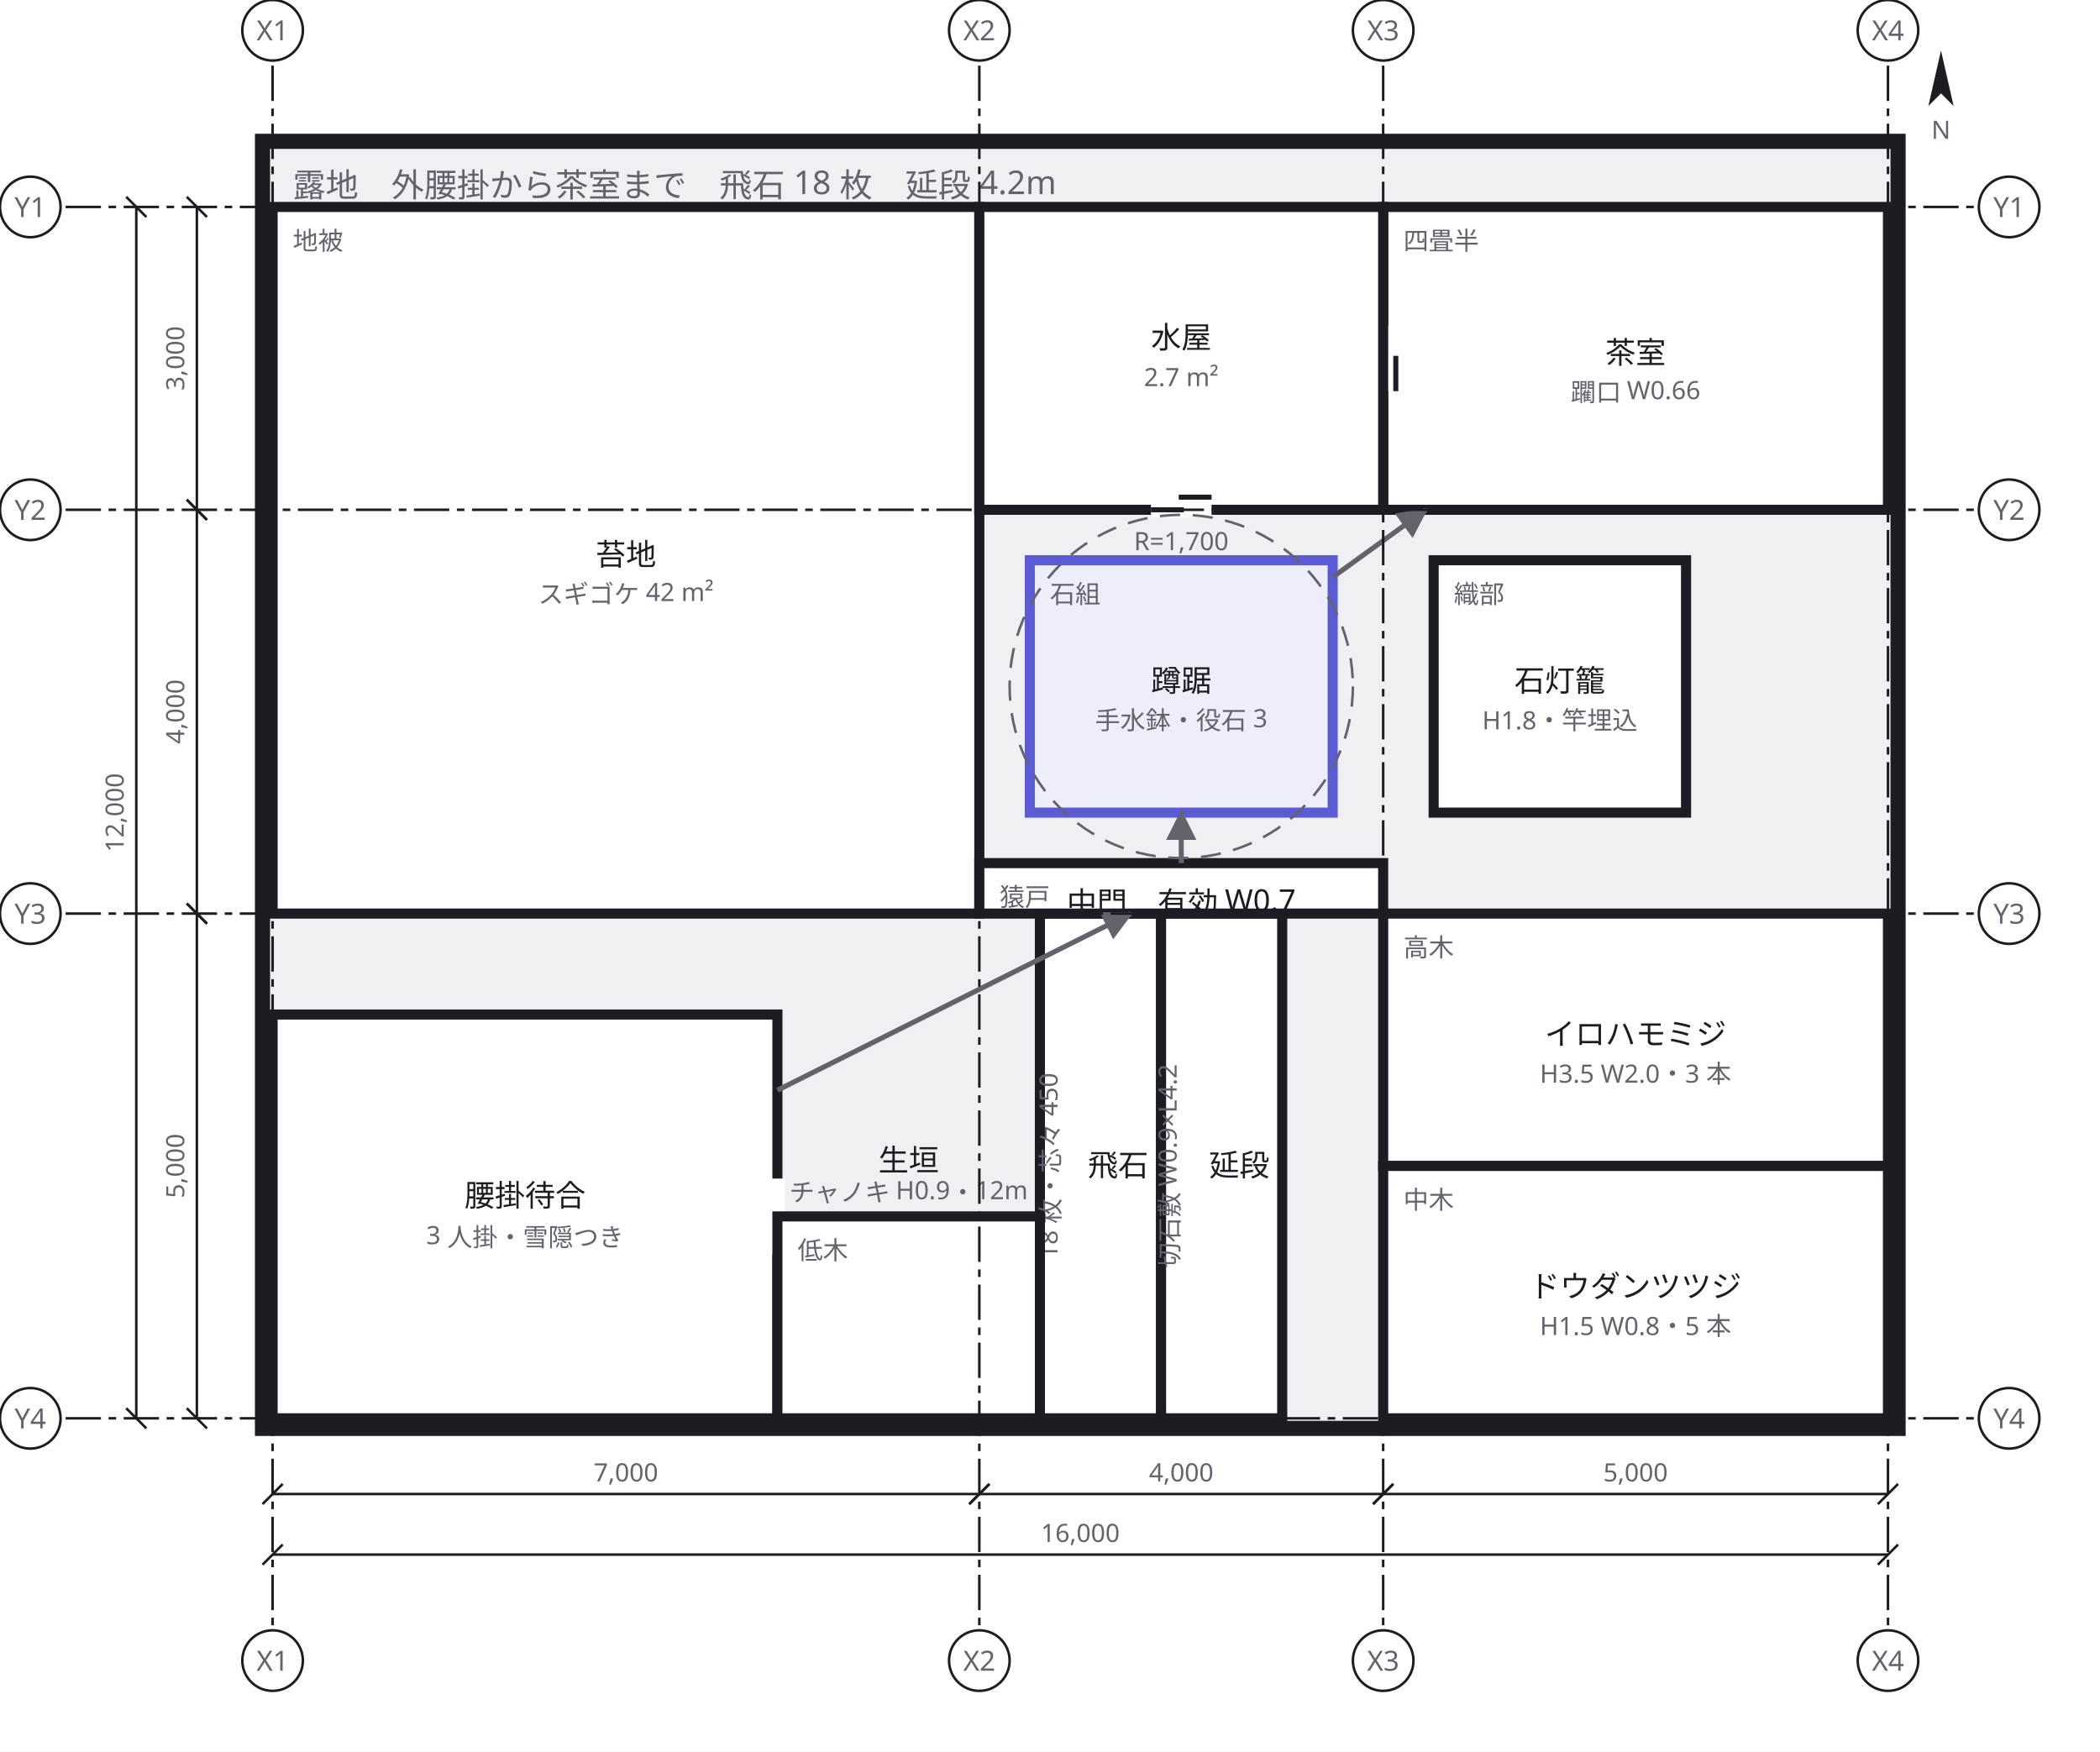
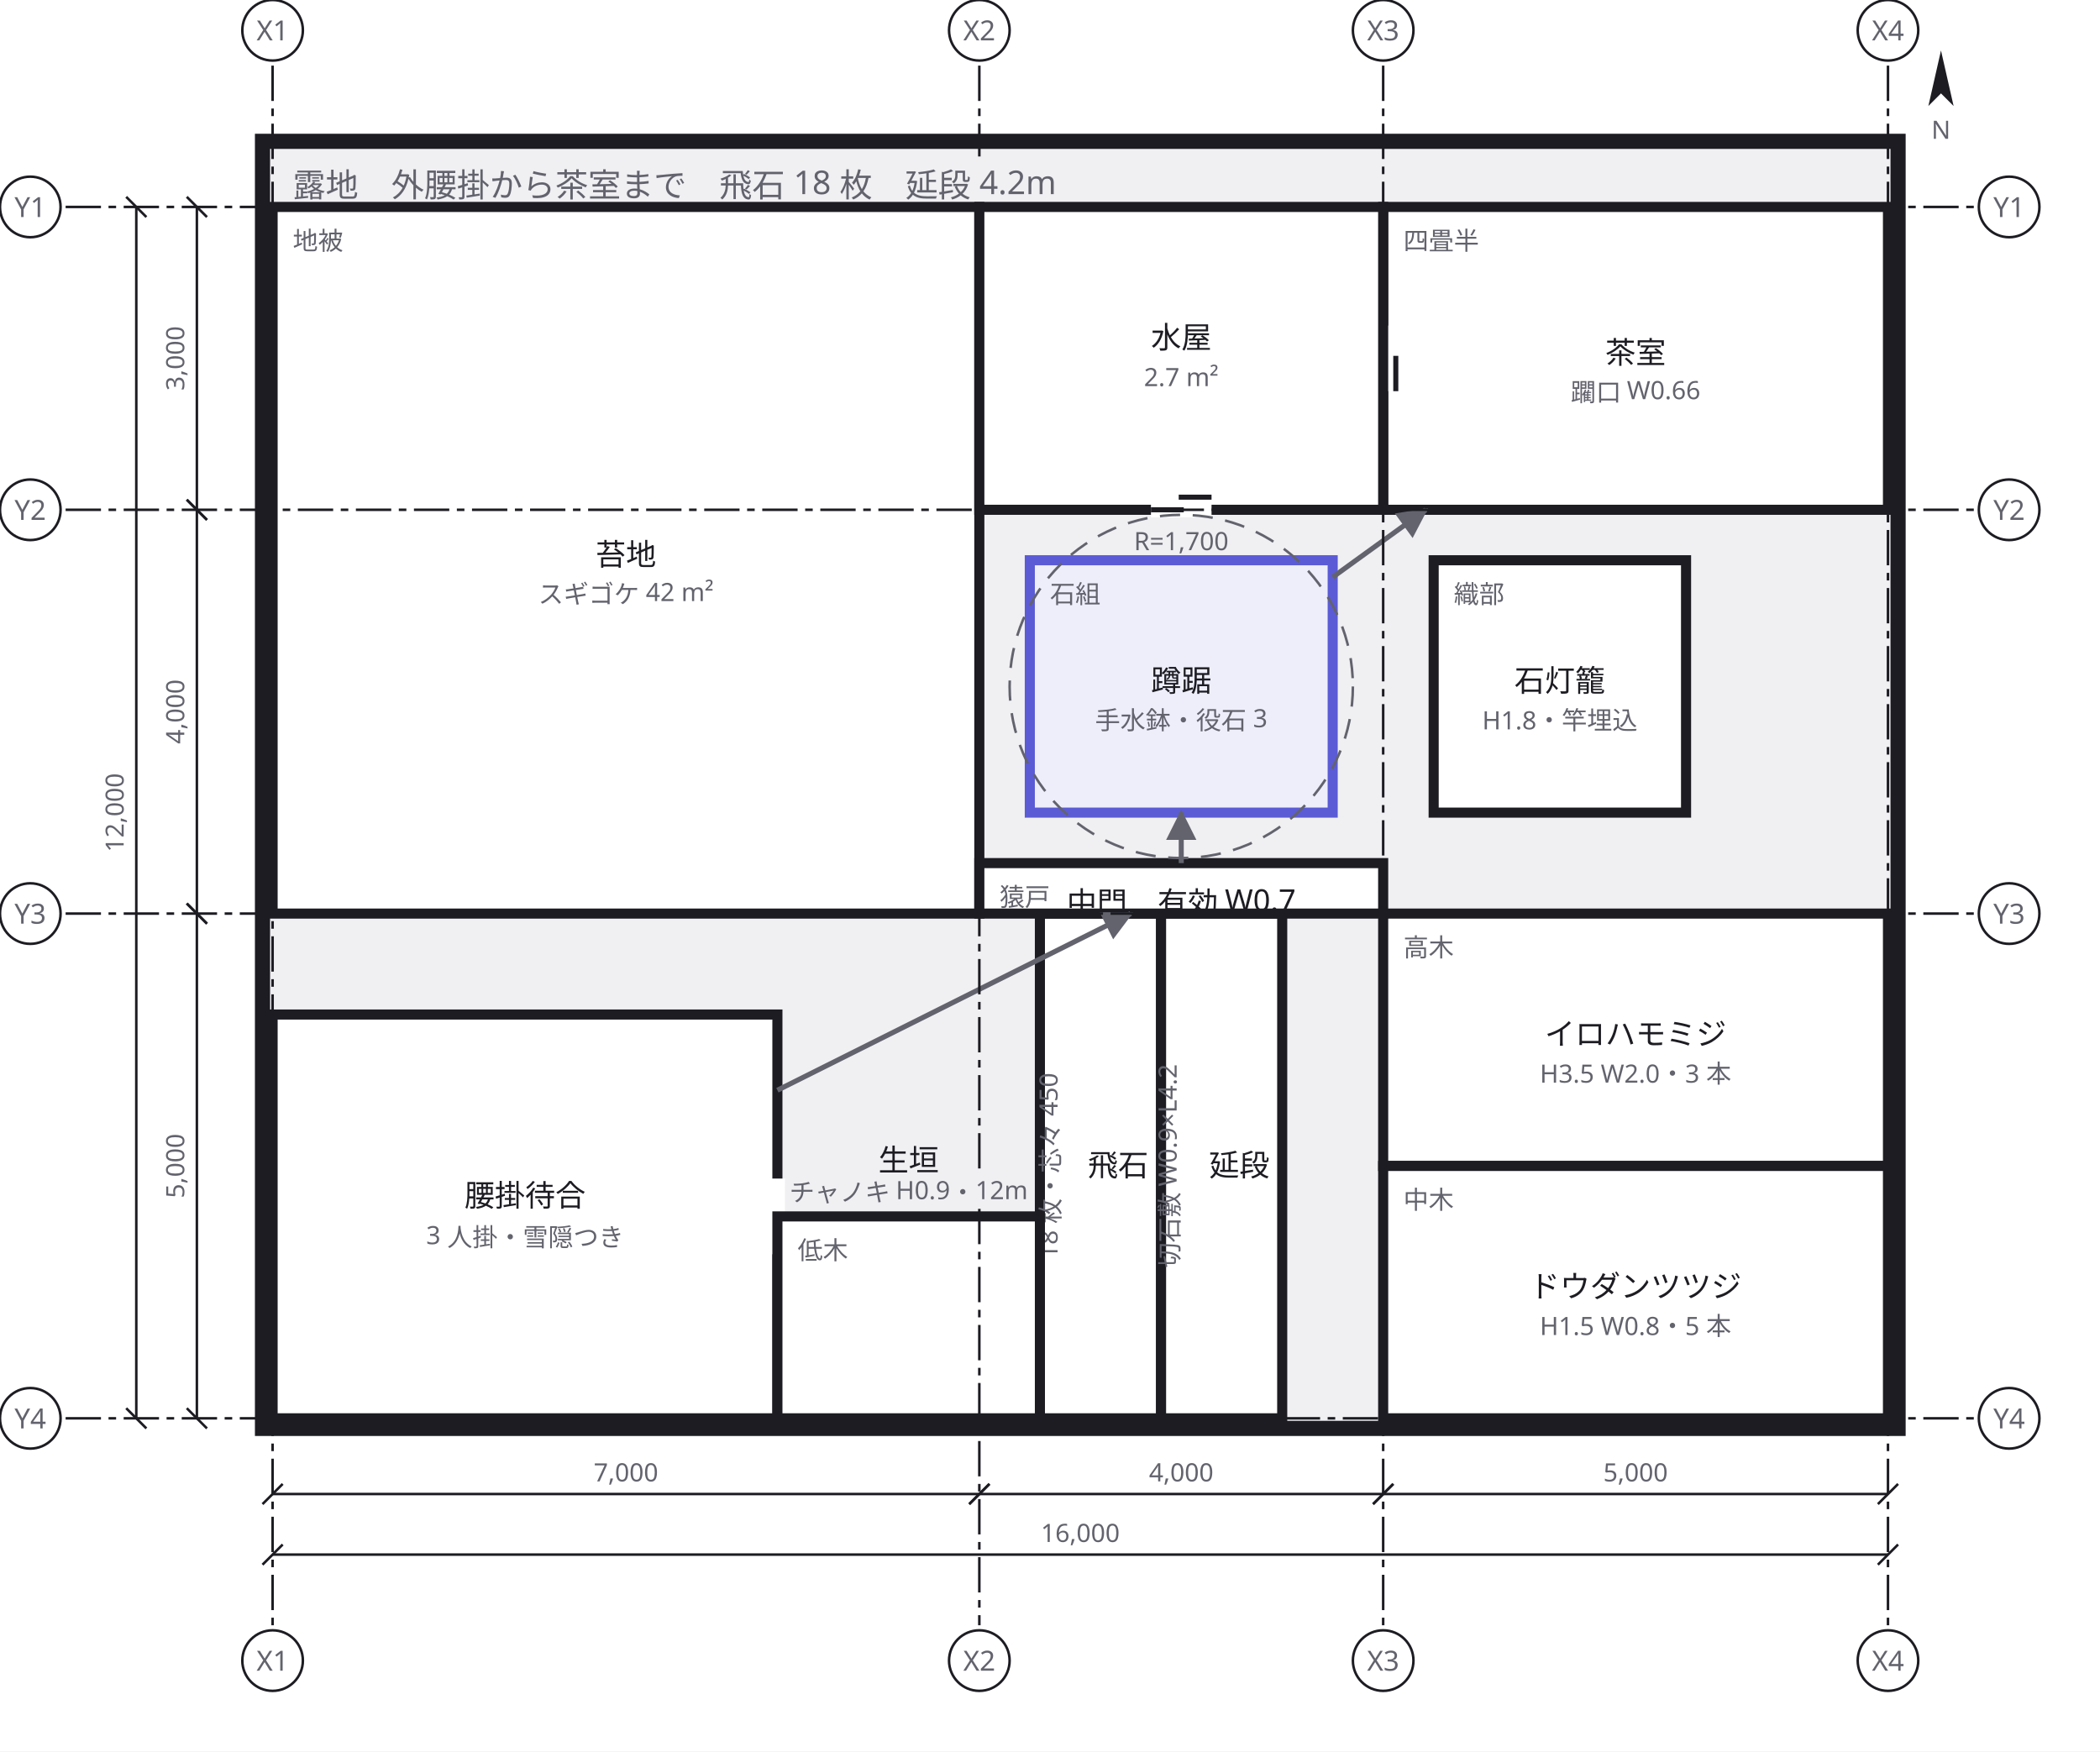
<svg xmlns="http://www.w3.org/2000/svg" width="832" height="694" viewBox="0 0 832 694">
  <defs>
    <marker id="arrow" viewBox="0 0 10 10" refX="9" refY="5" markerWidth="6" markerHeight="6" orient="auto">
      <path d="M 0 0 L 10 5 L 0 10 z" fill="#63636e" />
    </marker>
  </defs>
  <rect data-paper="1" x="0" y="0" width="832" height="694" fill="#ffffff" />
  <g data-group="roji">
    <rect x="104" y="56" width="648" height="510" fill="#f0f0f3" stroke="#1c1c22" stroke-width="6" />
    <text x="116" y="78" font-family="sans-serif" font-size="13" fill="#63636e">露地　外腰掛から茶室まで　飛石 18 枚　延段 4.2m</text>
  </g>
  <g data-node="koke" data-pinned="false" data-shape="rect">
    <rect x="108" y="82" width="280" height="280" fill="#ffffff" stroke="#1c1c22" stroke-width="4" />
    <text x="116" y="99" font-family="sans-serif" font-size="10" fill="#63636e">地被</text>
    <text x="248" y="224" text-anchor="middle" font-family="sans-serif" font-size="12" fill="#1c1c22">苔地</text>
    <text x="248" y="239" text-anchor="middle" font-family="sans-serif" font-size="10" fill="#63636e">スギゴケ 42 m²</text>
  </g>
  <g data-node="koshikake" data-pinned="false" data-shape="rect">
    <rect x="108" y="402" width="200" height="160" fill="#ffffff" stroke="#1c1c22" stroke-width="4" />
    <line x1="308" y1="467" x2="308" y2="497" stroke="#ffffff" stroke-width="6" />
    <text x="208" y="478" text-anchor="middle" font-family="sans-serif" font-size="12" fill="#1c1c22">腰掛待合</text>
    <text x="208" y="493" text-anchor="middle" font-family="sans-serif" font-size="10" fill="#63636e">3 人掛・雪隠つき</text>
  </g>
  <g data-node="chashitsu" data-pinned="false" data-shape="rect">
    <rect x="548" y="82" width="200" height="120" fill="#ffffff" stroke="#1c1c22" stroke-width="4" />
    <line x1="548" y1="129" x2="548" y2="155" stroke="#ffffff" stroke-width="6" />
    <line x1="548" y1="129" x2="548" y2="143" stroke="#1c1c22" stroke-width="2" />
    <line x1="553" y1="141" x2="553" y2="155" stroke="#1c1c22" stroke-width="2" />
    <text x="556" y="99" font-family="sans-serif" font-size="10" fill="#63636e">四畳半</text>
    <text x="648" y="144" text-anchor="middle" font-family="sans-serif" font-size="12" fill="#1c1c22">茶室</text>
    <text x="648" y="159" text-anchor="middle" font-family="sans-serif" font-size="10" fill="#63636e">躙口 W0.66</text>
  </g>
  <g data-node="momiji" data-pinned="false" data-shape="rect">
    <rect x="548" y="362" width="200" height="100" fill="#ffffff" stroke="#1c1c22" stroke-width="4" />
    <text x="556" y="379" font-family="sans-serif" font-size="10" fill="#63636e">高木</text>
    <text x="648" y="414" text-anchor="middle" font-family="sans-serif" font-size="12" fill="#1c1c22">イロハモミジ</text>
    <text x="648" y="429" text-anchor="middle" font-family="sans-serif" font-size="10" fill="#63636e">H3.5 W2.0・3 本</text>
  </g>
  <g data-node="doudan" data-pinned="false" data-shape="rect">
    <rect x="548" y="462" width="200" height="100" fill="#ffffff" stroke="#1c1c22" stroke-width="4" />
    <text x="556" y="479" font-family="sans-serif" font-size="10" fill="#63636e">中木</text>
    <text x="648" y="514" text-anchor="middle" font-family="sans-serif" font-size="12" fill="#1c1c22">ドウダンツツジ</text>
    <text x="648" y="529" text-anchor="middle" font-family="sans-serif" font-size="10" fill="#63636e">H1.5 W0.8・5 本</text>
  </g>
  <g data-node="mizuya" data-pinned="false" data-shape="rect">
    <rect x="388" y="82" width="160" height="120" fill="#ffffff" stroke="#1c1c22" stroke-width="4" />
    <line x1="456" y1="202" x2="480" y2="202" stroke="#ffffff" stroke-width="6" />
    <line x1="456" y1="202" x2="469" y2="202" stroke="#1c1c22" stroke-width="2" />
    <line x1="467" y1="197" x2="480" y2="197" stroke="#1c1c22" stroke-width="2" />
    <text x="468" y="138" text-anchor="middle" font-family="sans-serif" font-size="12" fill="#1c1c22">水屋</text>
    <text x="468" y="153" text-anchor="middle" font-family="sans-serif" font-size="10" fill="#63636e">2.7 m²</text>
  </g>
  <g data-node="tsukubai" data-pinned="false" data-appearance="primary" data-shape="rect">
    <rect x="408" y="222" width="120" height="100" fill="#eeeefb" stroke="#5b5bd6" stroke-width="4" />
    <text x="416" y="239" font-family="sans-serif" font-size="10" fill="#63636e">石組</text>
    <text x="468" y="274" text-anchor="middle" font-family="sans-serif" font-size="12" fill="#1c1c22">蹲踞</text>
    <text x="468" y="289" text-anchor="middle" font-family="sans-serif" font-size="10" fill="#63636e">手水鉢・役石 3</text>
  </g>
  <g data-node="toro" data-pinned="false" data-shape="rect">
    <rect x="568" y="222" width="100" height="100" fill="#ffffff" stroke="#1c1c22" stroke-width="4" />
    <text x="576" y="239" font-family="sans-serif" font-size="10" fill="#63636e">織部</text>
    <text x="618" y="274" text-anchor="middle" font-family="sans-serif" font-size="12" fill="#1c1c22">石灯籠</text>
    <text x="618" y="289" text-anchor="middle" font-family="sans-serif" font-size="10" fill="#63636e">H1.8・竿埋込</text>
  </g>
  <g data-node="tobiishi" data-pinned="false" data-shape="rect">
    <rect x="412" y="362" width="48" height="200" fill="#ffffff" stroke="#1c1c22" stroke-width="4" />
    <text x="443" y="466" text-anchor="middle" font-family="sans-serif" font-size="12" fill="#1c1c22">飛石</text>
    <text x="419" y="462" text-anchor="middle" font-family="sans-serif" font-size="10" fill="#63636e" transform="rotate(-90 419 462)">18 枚・芯々 450</text>
  </g>
  <g data-node="nobedan" data-pinned="false" data-shape="rect">
    <rect x="460" y="362" width="48" height="200" fill="#ffffff" stroke="#1c1c22" stroke-width="4" />
    <text x="491" y="466" text-anchor="middle" font-family="sans-serif" font-size="12" fill="#1c1c22">延段</text>
    <text x="467" y="462" text-anchor="middle" font-family="sans-serif" font-size="10" fill="#63636e" transform="rotate(-90 467 462)">切石敷 W0.9×L4.2</text>
  </g>
  <g data-node="ikegaki" data-pinned="false" data-shape="rect">
    <rect x="308" y="482" width="104" height="80" fill="#ffffff" stroke="#1c1c22" stroke-width="4" />
    <text x="316" y="499" font-family="sans-serif" font-size="10" fill="#63636e">低木</text>
    <text x="360" y="464" text-anchor="middle" font-family="sans-serif" font-size="12" fill="#1c1c22">生垣</text>
    <text x="360" y="476" text-anchor="middle" font-family="sans-serif" font-size="10" fill="#63636e">チャノキ H0.9・12m</text>
  </g>
  <g data-node="chumon" data-pinned="false" data-shape="rect">
    <rect x="388" y="342" width="160" height="20" fill="#ffffff" stroke="#1c1c22" stroke-width="4" />
    <text x="396" y="359" font-family="sans-serif" font-size="10" fill="#63636e">猿戸</text>
    <text x="468" y="362" text-anchor="middle" font-family="sans-serif" font-size="12" fill="#1c1c22">中門　有効 W0.7</text>
  </g>
  <g data-edge="koshikake&gt;chumon" data-pinned="false">
    <path d="M 308 432 L 448 362" fill="none" stroke="#63636e" stroke-width="2" marker-end="url(#arrow)" />
  </g>
  <g data-edge="chumon&gt;tsukubai" data-pinned="false">
    <path d="M 468 342 L 468 322" fill="none" stroke="#63636e" stroke-width="2" marker-end="url(#arrow)" />
  </g>
  <g data-edge="tsukubai&gt;chashitsu" data-pinned="false">
    <path d="M 528 228.7 L 564.9 202" fill="none" stroke="#63636e" stroke-width="2" marker-end="url(#arrow)" />
  </g>
  <g data-range="tsukubai">
    <circle cx="468" cy="272" r="68" fill="none" stroke="#63636e" stroke-width="1" stroke-dasharray="8 5" />
    <text x="468" y="218" text-anchor="middle" font-family="sans-serif" font-size="10" fill="#63636e">R=1,700</text>
  </g>
  <g data-grid="true">
    <line x1="108" y1="26" x2="108" y2="644" stroke="#1c1c22" stroke-width="1" stroke-dasharray="14 3 3 3" />
    <circle cx="108" cy="12" r="12" fill="#ffffff" stroke="#1c1c22" />
    <text x="108" y="16" text-anchor="middle" font-family="sans-serif" font-size="11" fill="#63636e">X1</text>
    <circle cx="108" cy="658" r="12" fill="#ffffff" stroke="#1c1c22" />
    <text x="108" y="662" text-anchor="middle" font-family="sans-serif" font-size="11" fill="#63636e">X1</text>
-     <line x1="388" y1="26" x2="388" y2="644" stroke="#1c1c22" stroke-width="1" stroke-dasharray="14 3 3 3" />
+     <line x1="388" y1="26" x2="388" y2="62" stroke="#1c1c22" stroke-width="1" stroke-dasharray="14 3 3 3" />
+     <line x1="388" y1="81" x2="388" y2="463" stroke="#1c1c22" stroke-width="1" stroke-dasharray="14 3 3 3" />
+     <line x1="388" y1="479" x2="388" y2="644" stroke="#1c1c22" stroke-width="1" stroke-dasharray="14 3 3 3" />
    <circle cx="388" cy="12" r="12" fill="#ffffff" stroke="#1c1c22" />
    <text x="388" y="16" text-anchor="middle" font-family="sans-serif" font-size="11" fill="#63636e">X2</text>
    <circle cx="388" cy="658" r="12" fill="#ffffff" stroke="#1c1c22" />
    <text x="388" y="662" text-anchor="middle" font-family="sans-serif" font-size="11" fill="#63636e">X2</text>
    <line x1="548" y1="26" x2="548" y2="644" stroke="#1c1c22" stroke-width="1" stroke-dasharray="14 3 3 3" />
    <circle cx="548" cy="12" r="12" fill="#ffffff" stroke="#1c1c22" />
    <text x="548" y="16" text-anchor="middle" font-family="sans-serif" font-size="11" fill="#63636e">X3</text>
    <circle cx="548" cy="658" r="12" fill="#ffffff" stroke="#1c1c22" />
    <text x="548" y="662" text-anchor="middle" font-family="sans-serif" font-size="11" fill="#63636e">X3</text>
    <line x1="748" y1="26" x2="748" y2="644" stroke="#1c1c22" stroke-width="1" stroke-dasharray="14 3 3 3" />
    <circle cx="748" cy="12" r="12" fill="#ffffff" stroke="#1c1c22" />
    <text x="748" y="16" text-anchor="middle" font-family="sans-serif" font-size="11" fill="#63636e">X4</text>
    <circle cx="748" cy="658" r="12" fill="#ffffff" stroke="#1c1c22" />
    <text x="748" y="662" text-anchor="middle" font-family="sans-serif" font-size="11" fill="#63636e">X4</text>
    <line x1="26" y1="82" x2="782" y2="82" stroke="#1c1c22" stroke-width="1" stroke-dasharray="14 3 3 3" />
    <circle cx="12" cy="82" r="12" fill="#ffffff" stroke="#1c1c22" />
    <text x="12" y="86" text-anchor="middle" font-family="sans-serif" font-size="11" fill="#63636e">Y1</text>
    <circle cx="796" cy="82" r="12" fill="#ffffff" stroke="#1c1c22" />
    <text x="796" y="86" text-anchor="middle" font-family="sans-serif" font-size="11" fill="#63636e">Y1</text>
    <line x1="26" y1="202" x2="782" y2="202" stroke="#1c1c22" stroke-width="1" stroke-dasharray="14 3 3 3" />
    <circle cx="12" cy="202" r="12" fill="#ffffff" stroke="#1c1c22" />
    <text x="12" y="206" text-anchor="middle" font-family="sans-serif" font-size="11" fill="#63636e">Y2</text>
    <circle cx="796" cy="202" r="12" fill="#ffffff" stroke="#1c1c22" />
    <text x="796" y="206" text-anchor="middle" font-family="sans-serif" font-size="11" fill="#63636e">Y2</text>
    <line x1="26" y1="362" x2="782" y2="362" stroke="#1c1c22" stroke-width="1" stroke-dasharray="14 3 3 3" />
    <circle cx="12" cy="362" r="12" fill="#ffffff" stroke="#1c1c22" />
    <text x="12" y="366" text-anchor="middle" font-family="sans-serif" font-size="11" fill="#63636e">Y3</text>
    <circle cx="796" cy="362" r="12" fill="#ffffff" stroke="#1c1c22" />
    <text x="796" y="366" text-anchor="middle" font-family="sans-serif" font-size="11" fill="#63636e">Y3</text>
    <line x1="26" y1="562" x2="782" y2="562" stroke="#1c1c22" stroke-width="1" stroke-dasharray="14 3 3 3" />
    <circle cx="12" cy="562" r="12" fill="#ffffff" stroke="#1c1c22" />
    <text x="12" y="566" text-anchor="middle" font-family="sans-serif" font-size="11" fill="#63636e">Y4</text>
    <circle cx="796" cy="562" r="12" fill="#ffffff" stroke="#1c1c22" />
    <text x="796" y="566" text-anchor="middle" font-family="sans-serif" font-size="11" fill="#63636e">Y4</text>
  </g>
  <g data-dimensions="true">
    <line x1="108" y1="592" x2="388" y2="592" stroke="#1c1c22" stroke-width="1" />
    <line x1="104" y1="596" x2="112" y2="588" stroke="#1c1c22" stroke-width="1" />
    <line x1="384" y1="596" x2="392" y2="588" stroke="#1c1c22" stroke-width="1" />
    <rect x="230" y="577" width="36" height="13" fill="#ffffff" />
    <text x="248" y="587" text-anchor="middle" font-family="sans-serif" font-size="10" fill="#63636e">7,000</text>
    <line x1="388" y1="592" x2="548" y2="592" stroke="#1c1c22" stroke-width="1" />
    <line x1="384" y1="596" x2="392" y2="588" stroke="#1c1c22" stroke-width="1" />
    <line x1="544" y1="596" x2="552" y2="588" stroke="#1c1c22" stroke-width="1" />
    <rect x="450" y="577" width="36" height="13" fill="#ffffff" />
    <text x="468" y="587" text-anchor="middle" font-family="sans-serif" font-size="10" fill="#63636e">4,000</text>
    <line x1="548" y1="592" x2="748" y2="592" stroke="#1c1c22" stroke-width="1" />
    <line x1="544" y1="596" x2="552" y2="588" stroke="#1c1c22" stroke-width="1" />
    <line x1="744" y1="596" x2="752" y2="588" stroke="#1c1c22" stroke-width="1" />
    <rect x="630" y="577" width="36" height="13" fill="#ffffff" />
    <text x="648" y="587" text-anchor="middle" font-family="sans-serif" font-size="10" fill="#63636e">5,000</text>
    <line x1="108" y1="616" x2="748" y2="616" stroke="#1c1c22" stroke-width="1" />
    <line x1="104" y1="620" x2="112" y2="612" stroke="#1c1c22" stroke-width="1" />
    <line x1="744" y1="620" x2="752" y2="612" stroke="#1c1c22" stroke-width="1" />
    <rect x="407" y="601" width="42" height="13" fill="#ffffff" />
    <text x="428" y="611" text-anchor="middle" font-family="sans-serif" font-size="10" fill="#63636e">16,000</text>
    <line x1="78" y1="82" x2="78" y2="202" stroke="#1c1c22" stroke-width="1" />
    <line x1="74" y1="78" x2="82" y2="86" stroke="#1c1c22" stroke-width="1" />
    <line x1="74" y1="198" x2="82" y2="206" stroke="#1c1c22" stroke-width="1" />
    <rect x="62" y="124" width="13" height="36" fill="#ffffff" />
    <text x="73" y="142" text-anchor="middle" font-family="sans-serif" font-size="10" fill="#63636e" transform="rotate(-90 73 142)">3,000</text>
    <line x1="78" y1="202" x2="78" y2="362" stroke="#1c1c22" stroke-width="1" />
    <line x1="74" y1="198" x2="82" y2="206" stroke="#1c1c22" stroke-width="1" />
    <line x1="74" y1="358" x2="82" y2="366" stroke="#1c1c22" stroke-width="1" />
    <rect x="62" y="264" width="13" height="36" fill="#ffffff" />
    <text x="73" y="282" text-anchor="middle" font-family="sans-serif" font-size="10" fill="#63636e" transform="rotate(-90 73 282)">4,000</text>
    <line x1="78" y1="362" x2="78" y2="562" stroke="#1c1c22" stroke-width="1" />
    <line x1="74" y1="358" x2="82" y2="366" stroke="#1c1c22" stroke-width="1" />
    <line x1="74" y1="558" x2="82" y2="566" stroke="#1c1c22" stroke-width="1" />
    <rect x="62" y="444" width="13" height="36" fill="#ffffff" />
    <text x="73" y="462" text-anchor="middle" font-family="sans-serif" font-size="10" fill="#63636e" transform="rotate(-90 73 462)">5,000</text>
    <line x1="54" y1="82" x2="54" y2="562" stroke="#1c1c22" stroke-width="1" />
    <line x1="50" y1="78" x2="58" y2="86" stroke="#1c1c22" stroke-width="1" />
    <line x1="50" y1="558" x2="58" y2="566" stroke="#1c1c22" stroke-width="1" />
    <rect x="38" y="301" width="13" height="42" fill="#ffffff" />
    <text x="49" y="322" text-anchor="middle" font-family="sans-serif" font-size="10" fill="#63636e" transform="rotate(-90 49 322)">12,000</text>
    <g transform="rotate(0 769 33)">
      <path d="M 769 20 L 774 42 L 769 37 L 764 42 Z" fill="#1c1c22" />
    </g>
    <text x="769" y="55" text-anchor="middle" font-family="sans-serif" font-size="10" fill="#63636e">N</text>
  </g>
</svg>
